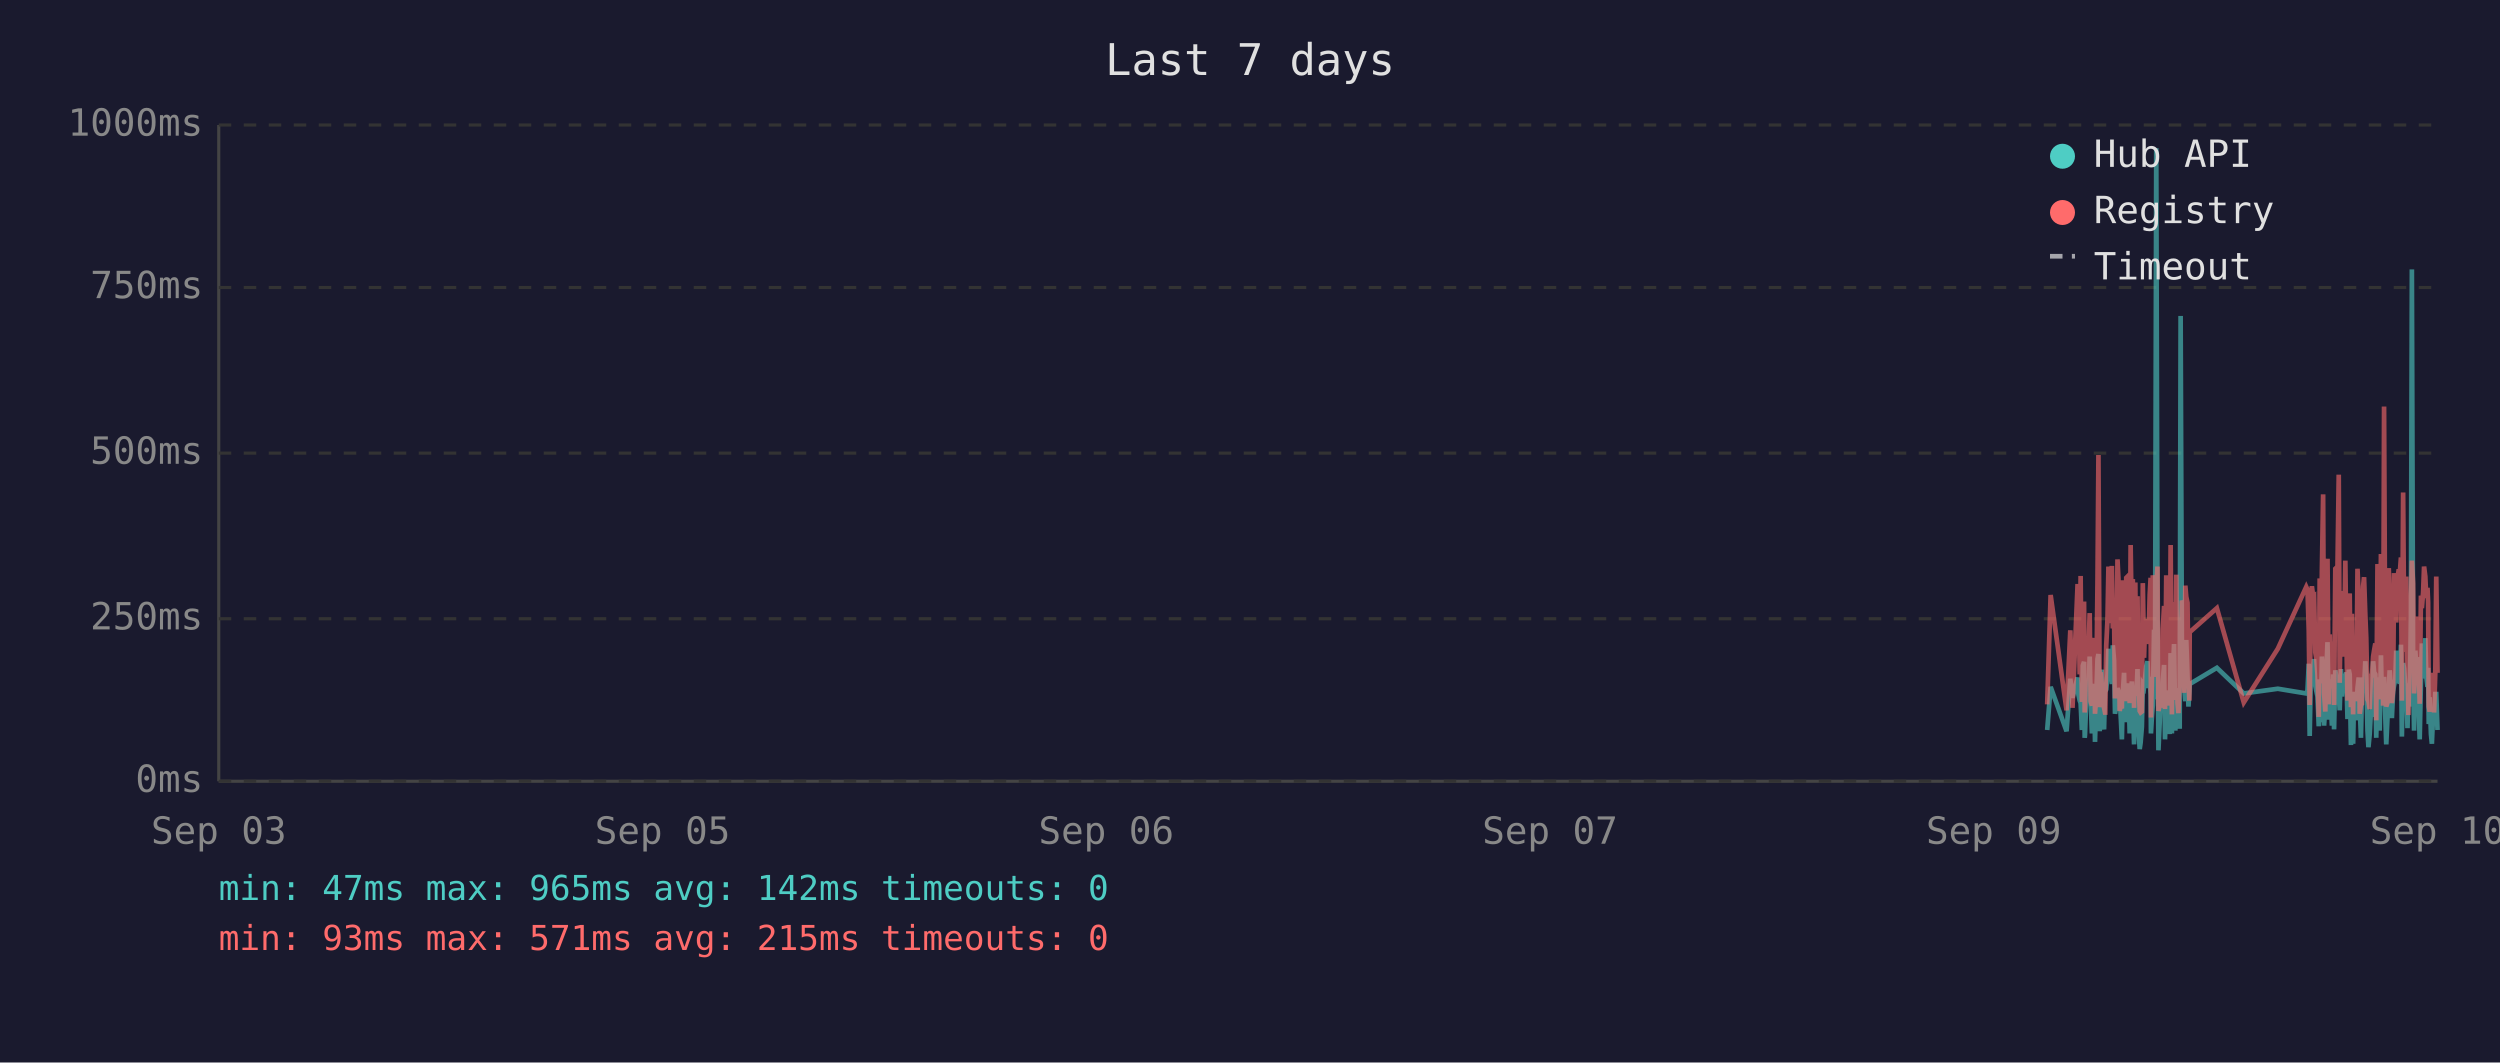
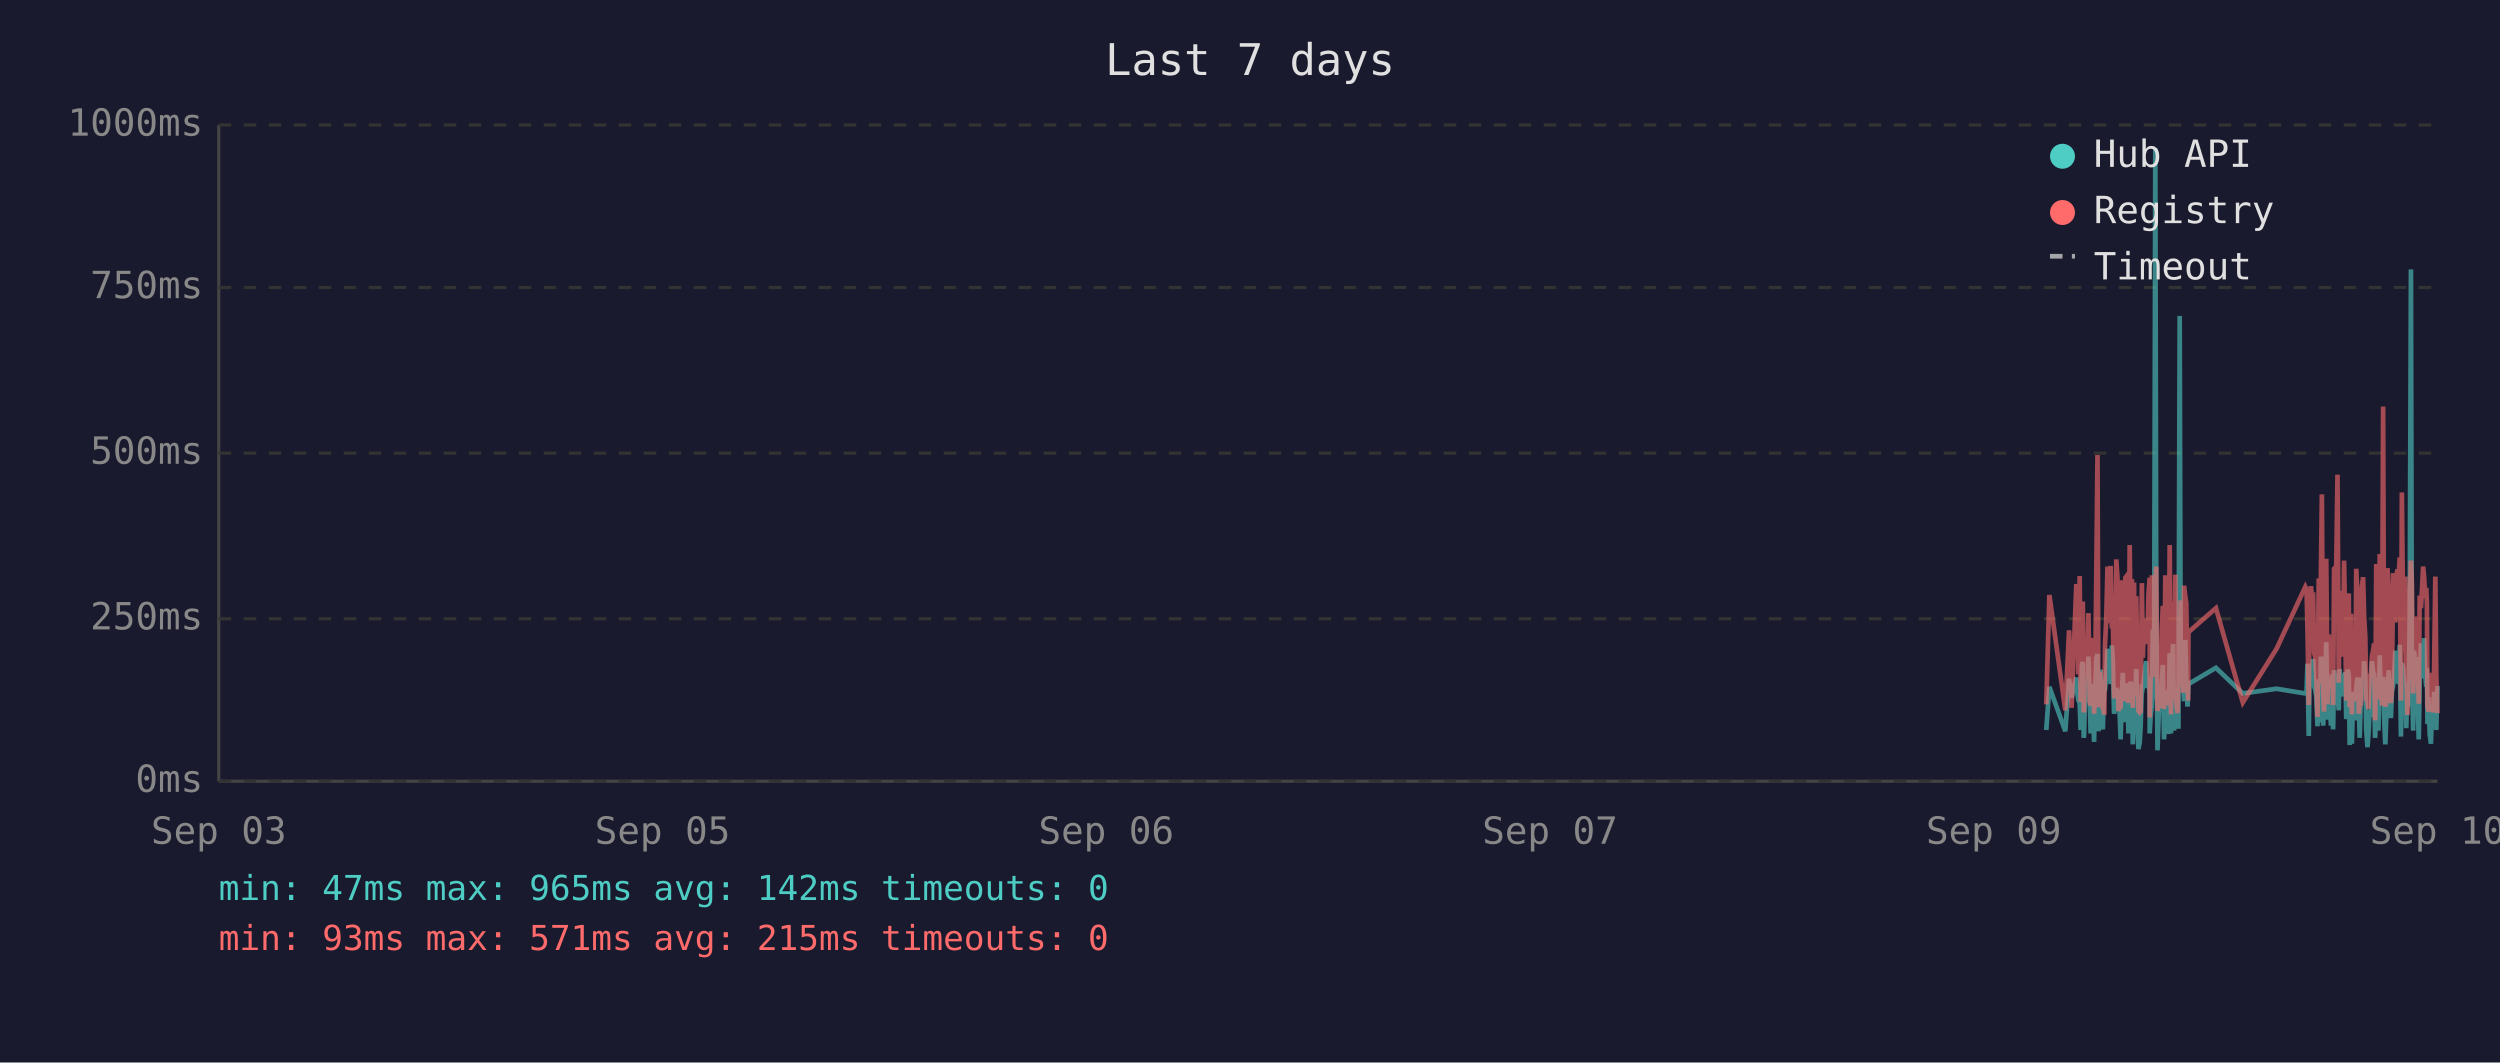
<svg xmlns="http://www.w3.org/2000/svg" viewBox="0 0 800 340" font-family="monospace" font-size="12">
  <rect width="800" height="340" fill="#1a1a2e" />
  <text x="400" y="24" fill="#e0e0e0" font-size="14" text-anchor="middle">Last 7 days</text>
  <line x1="70" y1="40" x2="70" y2="250" stroke="#444" stroke-width="1" />
  <line x1="70" y1="250" x2="780" y2="250" stroke="#444" stroke-width="1" />
  <line x1="70" y1="250" x2="780" y2="250" stroke="#333" stroke-width="1" stroke-dasharray="4" />
  <text x="65" y="250" fill="#888" text-anchor="end" dominant-baseline="middle">0ms</text>
  <line x1="70" y1="198" x2="780" y2="198" stroke="#333" stroke-width="1" stroke-dasharray="4" />
  <text x="65" y="198" fill="#888" text-anchor="end" dominant-baseline="middle">250ms</text>
  <line x1="70" y1="145" x2="780" y2="145" stroke="#333" stroke-width="1" stroke-dasharray="4" />
  <text x="65" y="145" fill="#888" text-anchor="end" dominant-baseline="middle">500ms</text>
  <line x1="70" y1="92" x2="780" y2="92" stroke="#333" stroke-width="1" stroke-dasharray="4" />
  <text x="65" y="92" fill="#888" text-anchor="end" dominant-baseline="middle">750ms</text>
  <line x1="70" y1="40" x2="780" y2="40" stroke="#333" stroke-width="1" stroke-dasharray="4" />
  <text x="65" y="40" fill="#888" text-anchor="end" dominant-baseline="middle">1000ms</text>
  <text x="70" y="270" fill="#888" text-anchor="middle">Sep 03</text>
  <text x="212" y="270" fill="#888" text-anchor="middle">Sep 05</text>
  <text x="354" y="270" fill="#888" text-anchor="middle">Sep 06</text>
  <text x="496" y="270" fill="#888" text-anchor="middle">Sep 07</text>
  <text x="638" y="270" fill="#888" text-anchor="middle">Sep 09</text>
  <text x="780" y="270" fill="#888" text-anchor="middle">Sep 10</text>
-   <polyline points="655.1,233.6 656.2,219.8 661.3,234.0 662.5,217.2 663.2,223.3 664.8,216.8 665.1,222.3 665.5,224.2 665.8,225.0 666.2,233.6 666.5,213.0 666.9,211.8 667.1,236.1 667.2,235.1 667.6,223.8 668.0,221.2 668.3,222.3 668.7,210.1 669.0,223.3 669.4,234.7 669.7,220.6 670.1,218.9 670.4,237.4 670.8,223.1 671.2,210.9 671.5,209.3 671.9,234.0 672.2,217.0 672.6,214.3 672.9,230.9 673.3,233.4 673.6,220.6 673.7,221.2 674.0,220.6 674.4,215.8 674.7,207.6 675.1,216.6 675.4,213.9 675.8,218.9 676.1,206.5 676.5,211.4 676.8,228.4 677.2,226.1 677.6,220.2 677.9,221.2 678.3,221.9 678.6,228.8 679.0,236.6 679.3,221.9 679.7,215.3 680.0,231.1 680.4,221.9 680.8,221.2 681.1,218.7 681.5,234.7 681.8,221.2 682.2,218.1 682.5,223.1 682.9,238.2 683.3,220.8 683.6,224.8 684.0,214.1 684.3,232.6 684.7,239.7 685.0,237.6 685.4,232.6 685.7,219.1 686.1,219.8 686.4,217.2 686.8,213.2 687.2,211.6 687.5,220.2 687.9,216.6 688.2,222.5 688.3,234.7 688.6,229.4 688.9,225.6 689.3,201.5 689.6,223.8 690.0,47.4 690.4,196.0 690.7,240.1 691.1,231.1 691.4,221.0 691.8,225.0 692.1,217.9 692.5,212.8 692.8,236.6 693.2,222.7 693.6,222.9 693.9,221.0 694.3,234.9 694.6,209.0 695.0,234.7 695.4,213.5 695.7,206.1 696.1,233.8 696.4,220.2 696.8,230.7 697.1,223.8 697.5,233.2 697.8,101.1 698.2,207.2 698.6,217.9 698.9,218.9 699.3,224.4 699.6,204.8 700.0,216.6 700.3,226.1 700.6,221.2 700.7,218.9 709.4,213.7 718.0,221.9 728.9,220.4 738.0,221.9 738.4,221.0 738.8,212.4 739.1,235.5 739.5,214.1 739.8,215.3 740.2,214.3 740.5,210.9 740.9,219.5 741.2,221.0 741.6,222.9 742.0,232.4 742.3,217.4 742.7,231.1 743.0,210.1 743.4,216.0 743.7,232.2 744.1,226.1 744.4,216.2 744.8,205.5 745.2,230.3 745.5,217.4 745.9,224.4 746.2,232.2 746.6,215.8 746.9,233.4 747.3,214.5 748.0,219.3 748.4,221.9 748.7,227.3 749.1,214.1 749.4,222.9 749.8,215.6 750.1,218.3 750.5,220.0 750.8,215.1 751.2,230.1 751.6,214.3 751.9,215.8 752.3,238.4 752.6,223.8 753.0,238.0 753.3,222.1 753.7,222.1 754.0,230.5 754.4,220.2 754.8,216.8 755.1,225.6 755.5,236.1 755.8,221.9 756.2,216.8 756.5,220.6 756.9,211.6 757.2,216.6 757.6,233.8 757.9,239.1 758.3,234.9 758.7,227.3 759.0,229.4 759.4,211.6 759.7,215.1 760.1,215.8 760.4,236.1 760.4,235.3 760.8,221.7 761.2,216.8 761.5,233.8 761.9,209.7 762.2,223.8 762.6,222.7 762.9,216.6 763.3,229.4 763.6,238.2 764.0,229.6 764.4,220.4 764.7,214.5 765.1,220.4 765.4,229.8 765.8,221.2 766.1,219.3 766.5,217.4 766.8,208.2 767.2,218.5 767.6,208.2 767.9,218.9 768.3,206.3 768.6,235.7 769.0,212.2 769.3,213.9 769.7,219.8 770.0,218.7 770.4,233.0 770.7,219.3 771.1,226.1 771.5,197.1 771.8,86.2 772.2,216.0 772.5,233.8 772.9,208.2 773.2,213.0 773.6,210.3 773.9,223.3 774.3,236.6 774.7,217.9 775.0,205.9 775.4,216.4 775.7,216.4 776.1,204.2 776.4,216.4 776.8,219.8 777.0,213.7 777.2,231.7 777.5,223.1 777.9,234.9 778.2,238.0 778.6,228.2 778.9,231.5 779.3,222.1 779.6,222.1 780.0,233.6" fill="none" stroke="#4ecdc4" stroke-width="1.5" opacity="0.6" />
-   <polyline points="655.1,225.4 656.2,190.4 661.3,227.3 662.5,201.7 663.2,226.5 664.8,187.6 665.1,187.6 665.5,215.8 665.8,184.3 666.2,224.6 666.5,206.3 666.9,192.5 667.1,228.0 667.2,225.8 667.6,209.0 668.0,204.0 668.3,209.0 668.7,196.2 669.0,224.4 669.4,225.8 669.7,206.1 670.1,204.2 670.4,228.4 670.8,222.3 671.2,186.0 671.5,145.6 671.9,226.3 672.2,215.1 672.6,226.3 672.9,224.2 673.3,226.5 673.6,228.0 673.7,228.0 674.0,206.5 674.4,198.1 674.7,181.3 675.1,193.1 675.4,199.4 675.8,181.1 676.1,201.1 676.5,196.7 676.8,223.5 677.2,214.9 677.6,179.0 677.9,185.3 678.3,227.5 678.6,225.8 679.0,226.7 679.3,185.7 679.7,209.5 680.0,224.4 680.4,184.9 680.8,184.5 681.1,206.3 681.5,225.0 681.8,174.4 682.2,200.7 682.5,185.3 682.9,226.5 683.3,186.4 683.6,222.7 684.0,190.8 684.3,216.6 684.7,227.5 685.0,228.0 685.4,227.7 685.7,186.6 686.1,210.5 686.4,200.2 686.8,200.4 687.2,198.1 687.5,206.1 687.9,190.4 688.2,184.9 688.3,229.6 688.6,217.7 688.9,184.1 689.3,188.3 689.6,216.6 690.0,187.8 690.4,181.3 690.7,227.5 691.1,225.6 691.4,207.4 691.8,226.5 692.1,201.3 692.5,193.9 692.8,226.9 693.2,184.1 693.6,209.0 693.9,185.5 694.3,225.8 694.6,174.4 695.0,228.6 695.4,192.7 695.7,197.5 696.1,224.0 696.4,183.9 696.8,225.0 697.1,228.2 697.5,216.0 697.8,209.9 698.2,192.2 698.6,193.3 698.9,221.7 699.3,187.4 699.6,191.0 700.0,192.9 700.3,217.2 700.6,224.2 700.7,202.3 709.4,194.6 718.0,224.8 728.9,207.6 738.0,187.8 738.4,188.7 738.8,201.7 739.1,225.6 739.5,191.0 739.8,187.6 740.2,190.8 740.5,190.6 740.9,208.8 741.2,210.5 741.6,216.0 742.0,229.4 742.3,185.1 742.7,218.7 743.0,182.8 743.4,158.2 743.7,221.7 744.1,227.7 744.4,191.8 744.8,178.8 745.2,225.4 745.5,203.0 745.9,219.5 746.2,219.3 746.6,205.3 746.9,225.6 747.3,182.0 748.0,181.3 748.4,151.9 748.7,218.5 749.1,189.1 749.4,208.0 749.8,207.4 750.1,210.1 750.5,179.4 750.8,202.1 751.2,224.2 751.6,194.3 751.9,189.9 752.3,226.3 752.6,196.4 753.0,228.6 753.3,206.5 753.7,217.4 754.0,224.4 754.4,182.0 754.8,191.4 755.1,228.4 755.5,225.4 755.8,225.2 756.2,187.6 756.5,184.7 756.9,196.7 757.2,204.0 757.6,223.8 757.9,224.4 758.3,226.9 758.7,215.6 759.0,216.8 759.4,210.1 759.7,208.2 760.1,205.9 760.4,230.5 760.4,228.4 760.8,180.5 761.2,186.4 761.5,223.8 761.9,177.3 762.2,184.7 762.6,225.8 762.9,130.1 763.3,217.2 763.6,226.1 764.0,224.8 764.4,181.8 764.7,190.8 765.1,201.7 765.4,225.0 765.8,221.0 766.1,183.4 766.5,192.7 766.8,199.2 767.2,184.9 767.6,182.2 767.9,183.9 768.3,178.4 768.6,224.2 769.0,157.6 769.3,197.7 769.7,208.6 770.0,184.5 770.4,214.1 770.7,228.8 771.1,206.5 771.5,194.6 771.8,179.4 772.2,186.6 772.5,221.9 772.9,214.1 773.2,203.6 773.6,197.3 773.9,208.8 774.3,225.2 774.7,190.6 775.0,194.6 775.4,189.5 775.7,181.3 776.1,184.5 776.4,191.4 776.8,188.1 777.0,192.7 777.2,226.1 777.5,227.7 777.9,225.0 778.2,223.5 778.6,215.3 778.9,228.0 779.3,215.1 779.6,184.5 780.0,215.3" fill="none" stroke="#ff6b6b" stroke-width="1.5" opacity="0.6" />
+   <polyline points="654.8,233.6 655.8,219.8 660.9,234.0 662.1,217.2 662.9,223.3 664.4,216.8 664.8,222.3 665.1,224.2 665.5,225.0 665.8,233.6 666.2,213.0 666.5,211.8 666.8,236.1 666.9,235.1 667.2,223.8 667.6,221.2 668.0,222.3 668.3,210.1 668.7,223.3 669.0,234.7 669.4,220.6 669.7,218.9 670.1,237.4 670.4,223.1 670.8,210.9 671.2,209.3 671.5,234.0 671.9,217.0 672.2,214.3 672.6,230.9 672.9,233.4 673.3,220.6 673.4,221.2 673.6,220.6 674.0,215.8 674.4,207.6 674.7,216.6 675.1,213.9 675.4,218.9 675.8,206.5 676.1,211.4 676.5,228.4 676.9,226.1 677.2,220.2 677.6,221.2 677.9,221.9 678.3,228.8 678.6,236.6 679.0,221.9 679.3,215.3 679.7,231.1 680.1,221.9 680.4,221.2 680.8,218.7 681.1,234.7 681.5,221.2 681.8,218.1 682.2,223.1 682.5,238.2 682.9,220.8 683.2,224.8 683.6,214.1 684.0,232.6 684.3,239.7 684.7,237.6 685.0,232.6 685.4,219.1 685.7,219.8 686.1,217.2 686.5,213.2 686.8,211.6 687.2,220.2 687.5,216.6 687.9,222.5 687.9,234.7 688.2,229.4 688.6,225.6 688.9,201.5 689.3,223.8 689.7,47.4 690.0,196.0 690.4,240.1 690.7,231.1 691.1,221.0 691.4,225.0 691.8,217.9 692.1,212.8 692.5,236.6 692.9,222.7 693.2,222.9 693.6,221.0 693.9,234.9 694.3,209.0 694.7,234.7 695.0,213.5 695.4,206.1 695.7,233.8 696.1,220.2 696.4,230.7 696.8,223.8 697.1,233.2 697.5,101.1 697.8,207.2 698.2,217.9 698.6,218.9 698.9,224.4 699.3,204.8 699.6,216.6 700.0,226.1 700.2,221.2 700.3,218.9 709.1,213.7 717.7,221.9 728.5,220.4 737.7,221.9 738.1,221.0 738.4,212.4 738.8,235.5 739.1,214.1 739.5,215.3 739.8,214.3 740.2,210.9 740.5,219.5 740.9,221.0 741.2,222.9 741.6,232.4 742.0,217.4 742.3,231.1 742.7,210.1 743.0,216.0 743.4,232.2 743.7,226.1 744.1,216.2 744.4,205.5 744.8,230.3 745.2,217.4 745.5,224.4 745.9,232.2 746.2,215.8 746.6,233.4 746.9,214.5 747.6,219.3 748.0,221.9 748.4,227.3 748.7,214.1 749.1,222.9 749.4,215.6 749.8,218.3 750.1,220.0 750.5,215.1 750.8,230.1 751.2,214.3 751.6,215.8 751.9,238.4 752.3,223.8 752.6,238.0 753.0,222.1 753.3,222.1 753.7,230.5 754.0,220.2 754.4,216.8 754.8,225.6 755.1,236.1 755.5,221.9 755.8,216.8 756.2,220.6 756.5,211.6 756.9,216.6 757.2,233.8 757.6,239.1 757.9,234.9 758.3,227.3 758.7,229.4 759.0,211.6 759.4,215.1 759.7,215.8 760.0,236.1 760.1,235.3 760.4,221.7 760.8,216.8 761.1,233.8 761.5,209.7 761.9,223.8 762.2,222.7 762.6,216.6 762.9,229.4 763.3,238.2 763.6,229.6 764.0,220.4 764.4,214.5 764.7,220.4 765.1,229.8 765.4,221.2 765.8,219.3 766.1,217.4 766.5,208.2 766.8,218.5 767.2,208.2 767.6,218.9 767.9,206.3 768.3,235.7 768.6,212.2 769.0,213.9 769.3,219.8 769.7,218.7 770.0,233.0 770.4,219.3 770.8,226.1 771.1,197.1 771.5,86.2 771.8,216.0 772.2,233.8 772.5,208.2 772.9,213.0 773.2,210.3 773.6,223.3 774.0,236.6 774.3,217.9 774.7,205.9 775.0,216.4 775.4,216.4 775.7,204.2 776.1,216.4 776.4,219.8 776.6,213.7 776.8,231.7 777.2,223.1 777.5,234.9 777.9,238.0 778.2,228.2 778.6,231.5 778.9,222.1 779.3,222.1 779.6,233.6 780.0,219.5" fill="none" stroke="#4ecdc4" stroke-width="1.5" opacity="0.6" />
+   <polyline points="654.8,225.4 655.8,190.4 660.9,227.3 662.1,201.7 662.9,226.5 664.4,187.6 664.8,187.6 665.1,215.8 665.5,184.3 665.8,224.6 666.2,206.3 666.5,192.5 666.8,228.0 666.9,225.8 667.2,209.0 667.6,204.0 668.0,209.0 668.3,196.2 668.7,224.4 669.0,225.8 669.4,206.1 669.7,204.2 670.1,228.4 670.4,222.3 670.8,186.0 671.2,145.6 671.5,226.3 671.9,215.1 672.2,226.3 672.6,224.2 672.9,226.5 673.3,228.0 673.4,228.0 673.6,206.5 674.0,198.1 674.4,181.3 674.7,193.1 675.1,199.4 675.4,181.1 675.8,201.1 676.1,196.7 676.5,223.5 676.9,214.9 677.2,179.0 677.6,185.3 677.9,227.5 678.3,225.8 678.6,226.7 679.0,185.7 679.3,209.5 679.7,224.4 680.1,184.9 680.4,184.5 680.8,206.3 681.1,225.0 681.5,174.4 681.8,200.7 682.2,185.3 682.5,226.5 682.9,186.4 683.2,222.7 683.6,190.8 684.0,216.6 684.3,227.5 684.7,228.0 685.0,227.7 685.4,186.6 685.7,210.5 686.1,200.2 686.5,200.4 686.8,198.1 687.2,206.1 687.5,190.4 687.9,184.9 687.9,229.6 688.2,217.7 688.6,184.1 688.9,188.3 689.3,216.6 689.7,187.8 690.0,181.3 690.4,227.5 690.7,225.6 691.1,207.4 691.4,226.5 691.8,201.3 692.1,193.9 692.5,226.9 692.9,184.1 693.2,209.0 693.6,185.5 693.9,225.8 694.3,174.4 694.7,228.6 695.0,192.7 695.4,197.5 695.7,224.0 696.1,183.9 696.4,225.0 696.8,228.2 697.1,216.0 697.5,209.9 697.8,192.2 698.2,193.3 698.6,221.7 698.9,187.4 699.3,191.0 699.6,192.9 700.0,217.2 700.2,224.2 700.3,202.3 709.1,194.6 717.7,224.8 728.5,207.6 737.7,187.8 738.1,188.7 738.4,201.7 738.8,225.6 739.1,191.0 739.5,187.6 739.8,190.8 740.2,190.6 740.5,208.8 740.9,210.5 741.2,216.0 741.6,229.4 742.0,185.1 742.3,218.7 742.7,182.8 743.0,158.2 743.4,221.7 743.7,227.7 744.1,191.8 744.4,178.8 744.8,225.4 745.2,203.0 745.5,219.5 745.9,219.3 746.2,205.3 746.6,225.6 746.9,182.0 747.6,181.3 748.0,151.9 748.4,218.5 748.7,189.1 749.1,208.0 749.4,207.4 749.8,210.1 750.1,179.4 750.5,202.1 750.8,224.2 751.2,194.3 751.6,189.9 751.9,226.3 752.3,196.4 752.6,228.6 753.0,206.5 753.3,217.4 753.7,224.4 754.0,182.0 754.4,191.4 754.8,228.4 755.1,225.4 755.5,225.2 755.8,187.6 756.2,184.7 756.5,196.7 756.9,204.0 757.2,223.8 757.6,224.4 757.9,226.9 758.3,215.6 758.7,216.8 759.0,210.1 759.4,208.2 759.7,205.9 760.0,230.5 760.1,228.4 760.4,180.5 760.8,186.4 761.1,223.8 761.5,177.3 761.9,184.7 762.2,225.8 762.6,130.1 762.9,217.2 763.3,226.1 763.6,224.8 764.0,181.8 764.4,190.8 764.7,201.7 765.1,225.0 765.4,221.0 765.8,183.4 766.1,192.7 766.5,199.2 766.8,184.9 767.2,182.2 767.6,183.9 767.9,178.4 768.3,224.2 768.6,157.6 769.0,197.7 769.3,208.6 769.7,184.5 770.0,214.1 770.4,228.8 770.8,206.5 771.1,194.6 771.5,179.4 771.8,186.6 772.2,221.9 772.5,214.1 772.9,203.6 773.2,197.3 773.6,208.8 774.0,225.2 774.3,190.6 774.7,194.6 775.0,189.5 775.4,181.3 775.7,184.5 776.1,191.4 776.4,188.1 776.6,192.7 776.8,226.1 777.2,227.7 777.5,225.0 777.9,223.5 778.2,215.3 778.6,228.0 778.9,215.1 779.3,184.5 779.6,215.3 780.0,228.2" fill="none" stroke="#ff6b6b" stroke-width="1.5" opacity="0.6" />
  <circle cx="660" cy="50" r="4" fill="#4ecdc4" />
  <text x="670" y="50" fill="#e0e0e0" dominant-baseline="middle">Hub API</text>
  <circle cx="660" cy="68" r="4" fill="#ff6b6b" />
  <text x="670" y="68" fill="#e0e0e0" dominant-baseline="middle">Registry</text>
  <line x1="656" y1="82" x2="664" y2="82" stroke="#e0e0e0" stroke-width="1.5" stroke-dasharray="4,3" opacity="0.7" />
  <text x="670" y="86" fill="#e0e0e0" dominant-baseline="middle">Timeout</text>
  <text x="70" y="288" fill="#4ecdc4" font-size="11">min: 47ms  max: 965ms  avg: 142ms  timeouts: 0</text>
  <text x="70" y="304" fill="#ff6b6b" font-size="11">min: 93ms  max: 571ms  avg: 215ms  timeouts: 0</text>
</svg>
